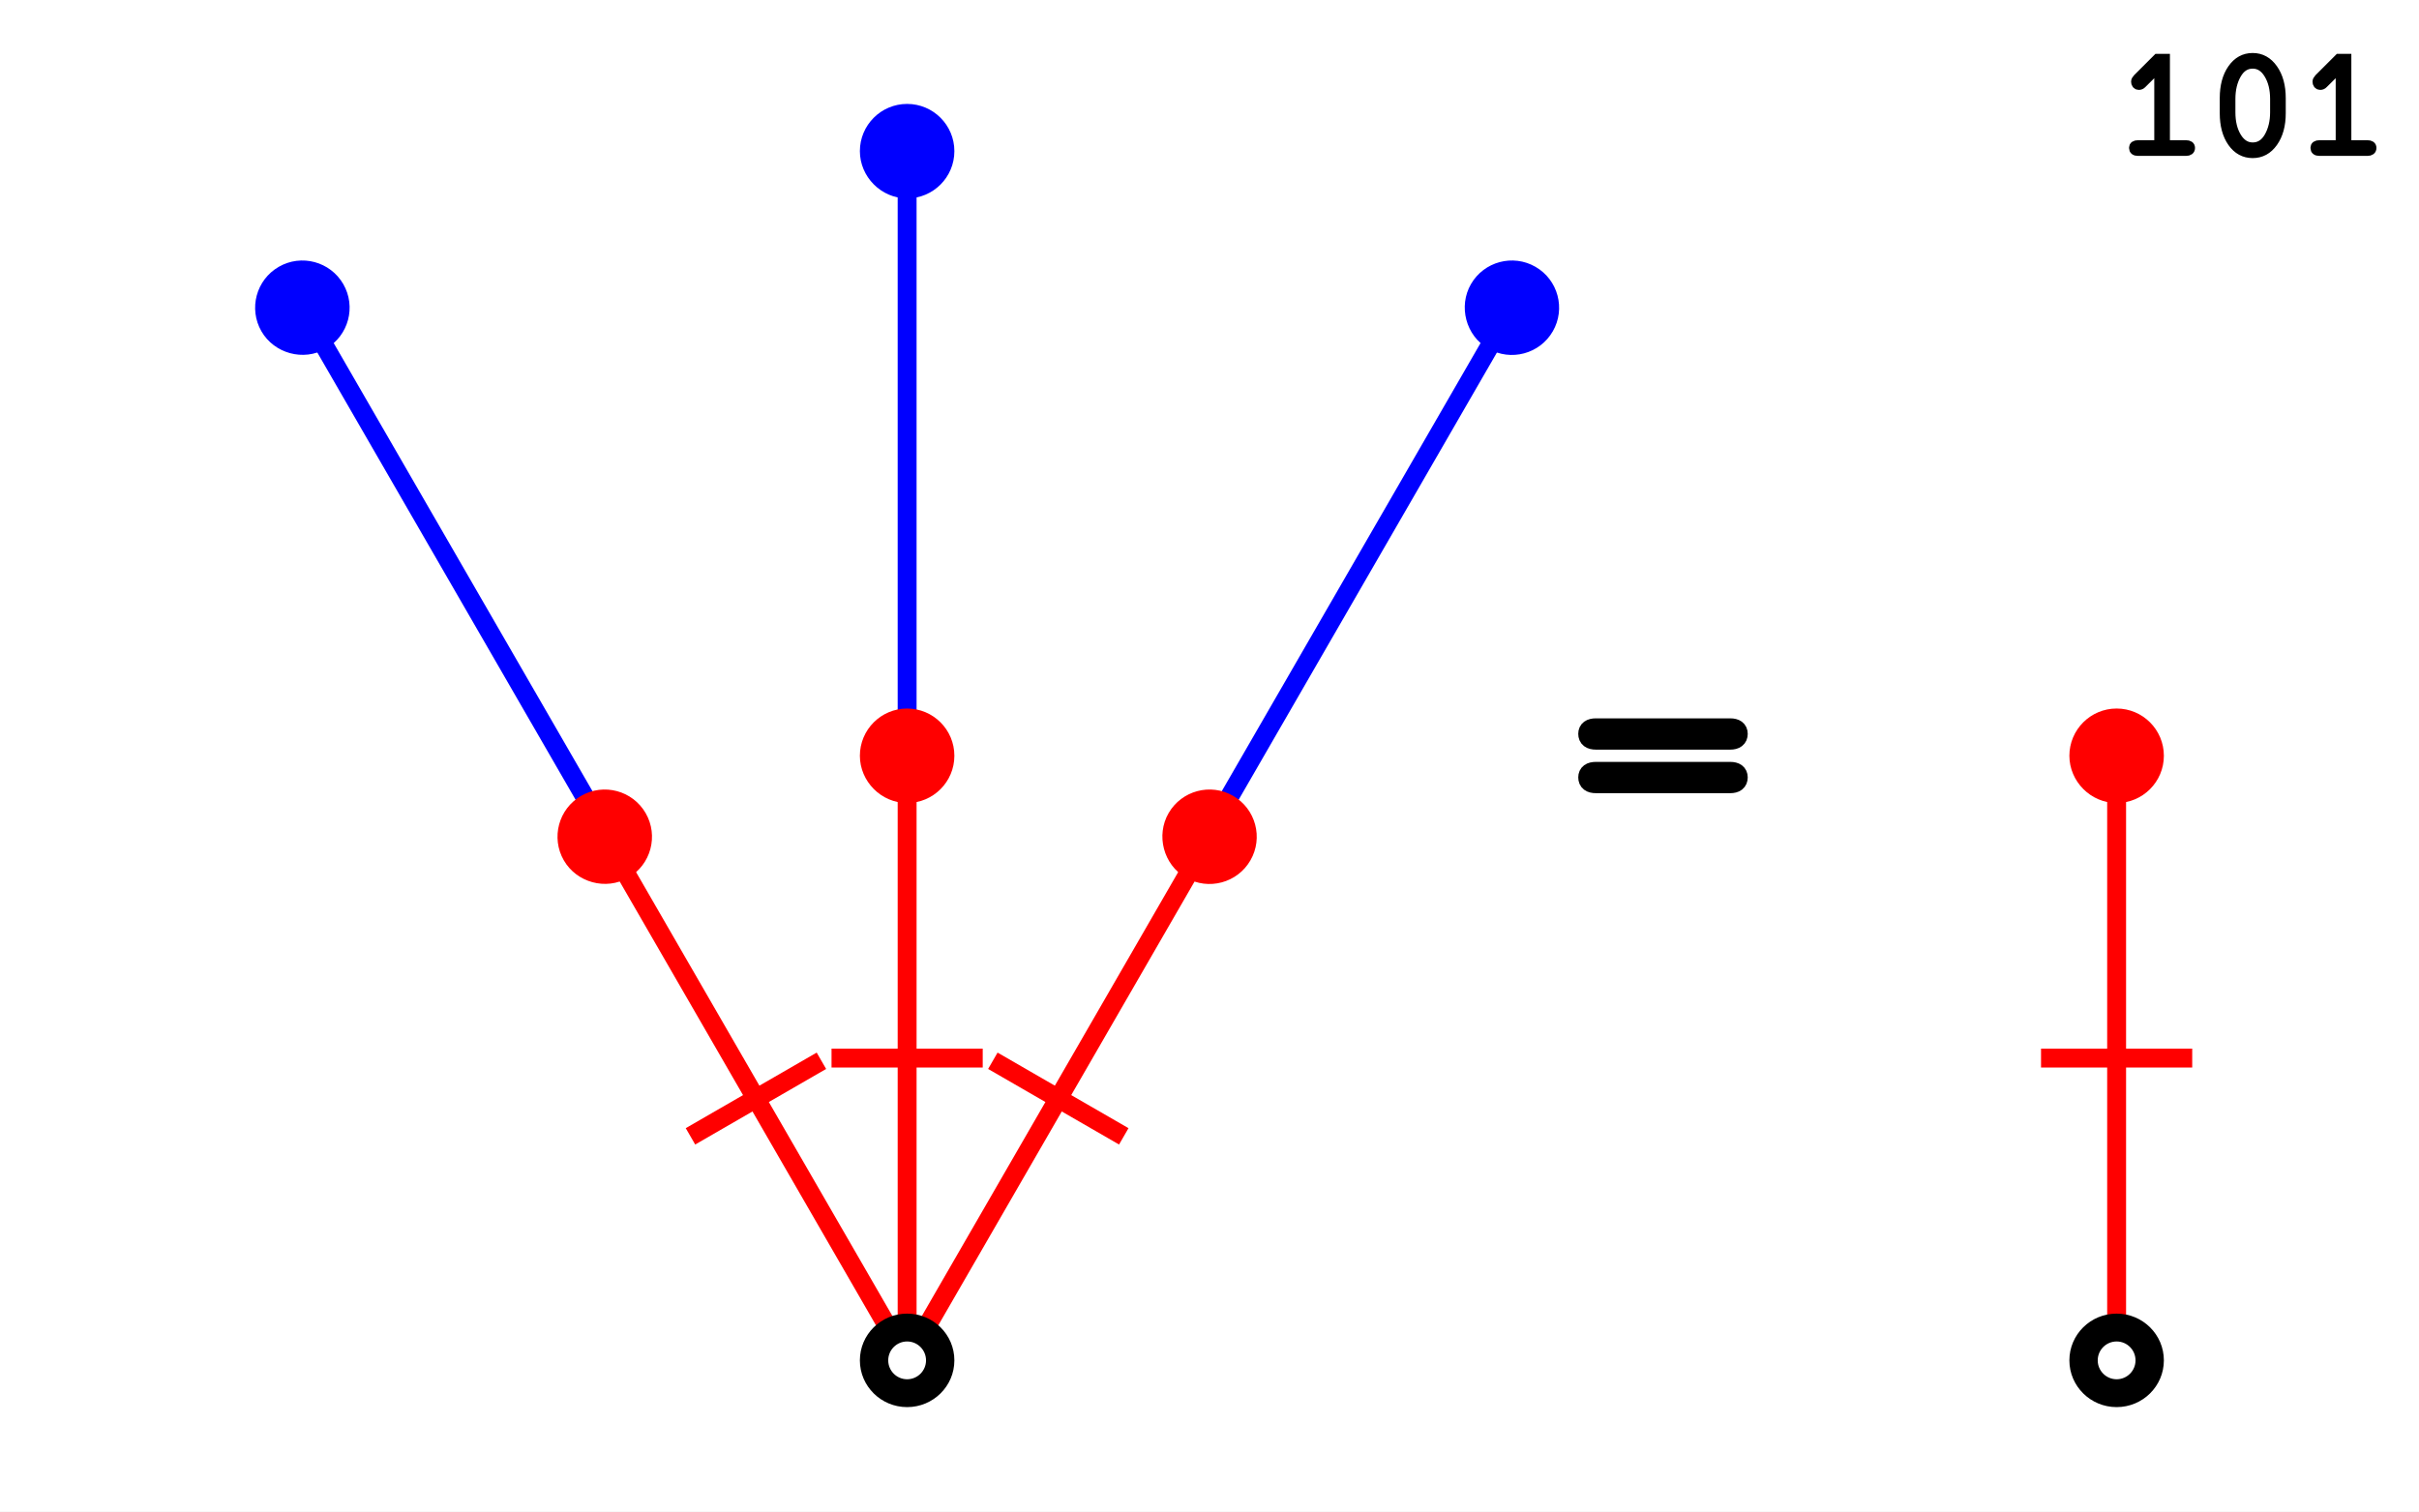
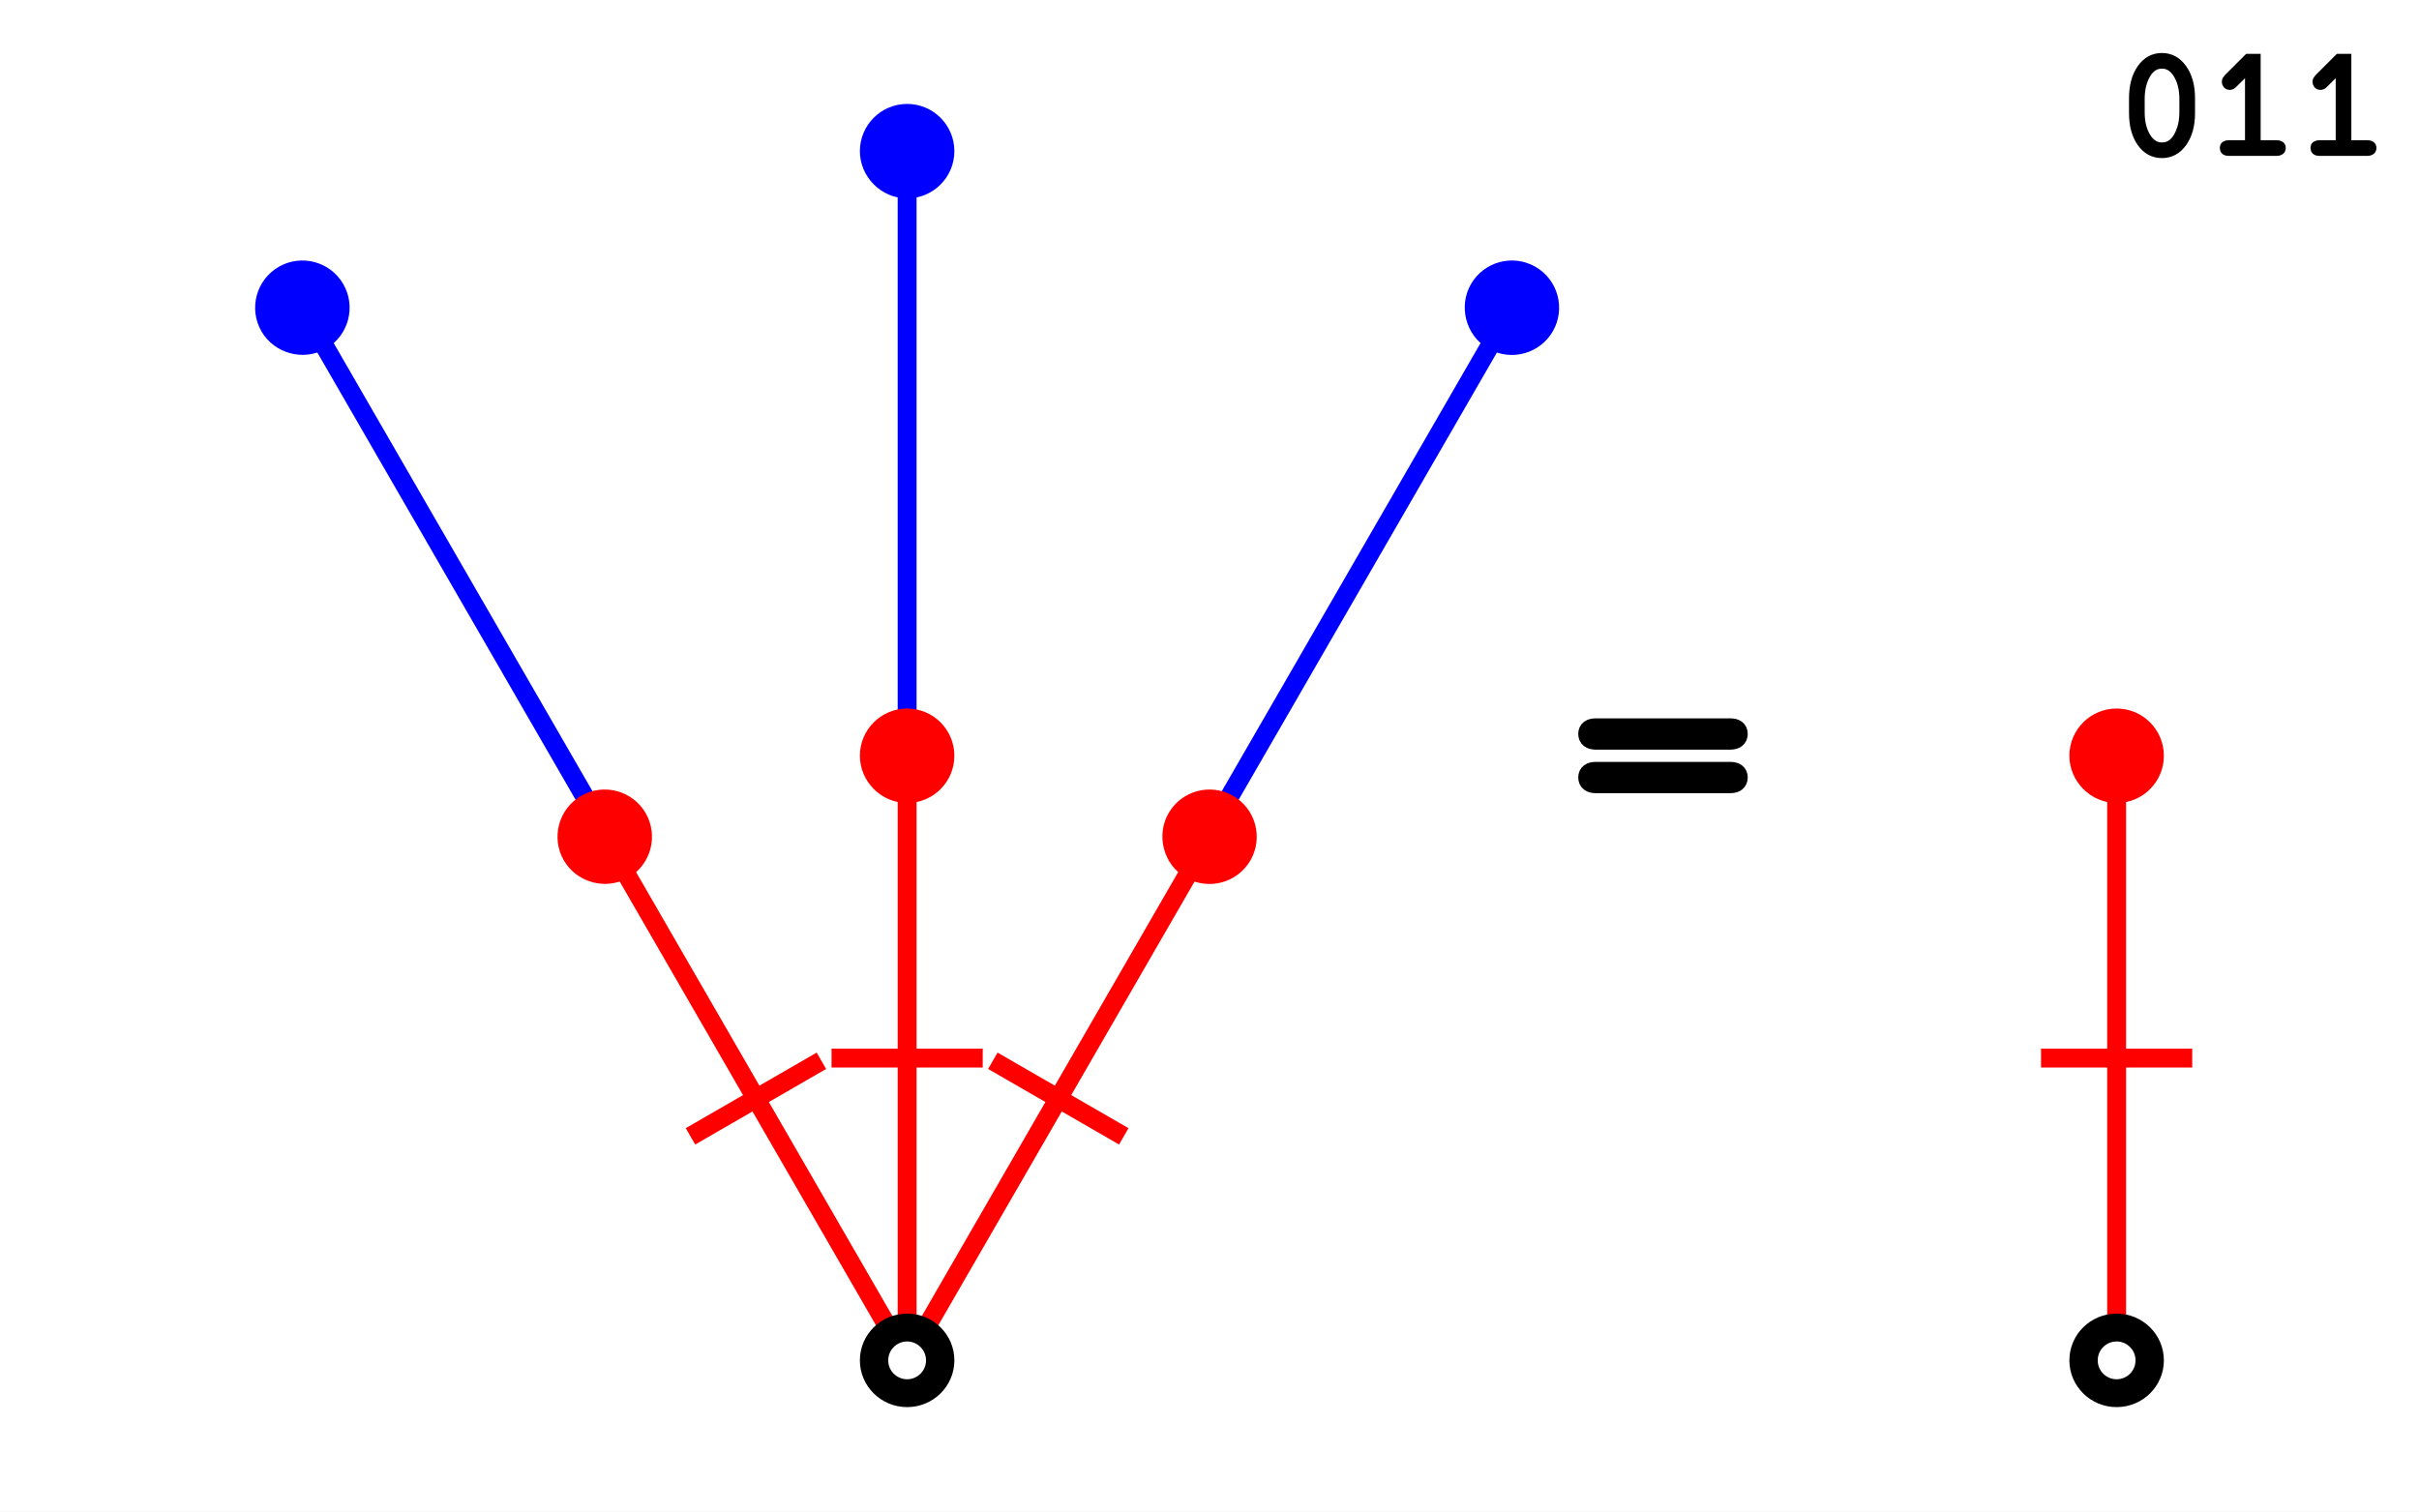
<svg xmlns="http://www.w3.org/2000/svg" width="256" height="160" viewBox="0 0 256 160" version="1.1" id="svg1">
  <defs id="defs1">
    <marker style="overflow:visible" id="Stop-8-0" refX="0" refY="0" orient="auto" markerWidth="1" markerHeight="1" viewBox="0 0 1 1" preserveAspectRatio="xMidYMid">
      <path style="fill:none;stroke:context-stroke;stroke-width:1" d="M 0,4 V -4" id="path23-5-9" />
    </marker>
    <marker style="overflow:visible" id="Dot-7-6-2" refX="0" refY="0" orient="auto" markerWidth="1" markerHeight="1" viewBox="0 0 1 1" preserveAspectRatio="xMidYMid">
      <path transform="scale(0.5)" style="fill:context-stroke;fill-rule:evenodd;stroke:none" d="M 5,0 C 5,2.76 2.76,5 0,5 -2.76,5 -5,2.76 -5,0 c 0,-2.76 2.3,-5 5,-5 2.76,0 5,2.24 5,5 z" id="path17-0-1-5" />
    </marker>
    <marker style="overflow:visible" id="Dot-7-1-3-7-1-3-4" refX="0" refY="0" orient="auto" markerWidth="1" markerHeight="1" viewBox="0 0 1 1" preserveAspectRatio="xMidYMid">
      <path transform="scale(0.5)" style="fill:context-stroke;fill-rule:evenodd;stroke:none" d="M 5,0 C 5,2.76 2.76,5 0,5 -2.76,5 -5,2.76 -5,0 c 0,-2.76 2.3,-5 5,-5 2.76,0 5,2.24 5,5 z" id="path17-0-8-1-8-0-9-0" />
    </marker>
    <marker style="overflow:visible" id="Stop-8-8-5" refX="0" refY="0" orient="auto" markerWidth="1" markerHeight="1" viewBox="0 0 1 1" preserveAspectRatio="xMidYMid">
      <path style="fill:none;stroke:context-stroke;stroke-width:1" d="M 0,4 V -4" id="path23-5-1-9" />
    </marker>
    <marker style="overflow:visible" id="Dot-7-6-0-4" refX="0" refY="0" orient="auto" markerWidth="1" markerHeight="1" viewBox="0 0 1 1" preserveAspectRatio="xMidYMid">
      <path transform="scale(0.5)" style="fill:context-stroke;fill-rule:evenodd;stroke:none" d="M 5,0 C 5,2.76 2.76,5 0,5 -2.76,5 -5,2.76 -5,0 c 0,-2.76 2.3,-5 5,-5 2.76,0 5,2.24 5,5 z" id="path17-0-1-3-6" />
    </marker>
    <marker style="overflow:visible" id="Dot-7-1-3-7-1-3-0-9" refX="0" refY="0" orient="auto" markerWidth="1" markerHeight="1" viewBox="0 0 1 1" preserveAspectRatio="xMidYMid">
      <path transform="scale(0.5)" style="fill:context-stroke;fill-rule:evenodd;stroke:none" d="M 5,0 C 5,2.76 2.76,5 0,5 -2.76,5 -5,2.76 -5,0 c 0,-2.76 2.3,-5 5,-5 2.76,0 5,2.24 5,5 z" id="path17-0-8-1-8-0-9-4-2" />
    </marker>
    <marker style="overflow:visible" id="Stop-8-1-2" refX="0" refY="0" orient="auto" markerWidth="1" markerHeight="1" viewBox="0 0 1 1" preserveAspectRatio="xMidYMid">
      <path style="fill:none;stroke:context-stroke;stroke-width:1" d="M 0,4 V -4" id="path23-5-7-4" />
    </marker>
    <marker style="overflow:visible" id="Dot-7-6-5-7" refX="0" refY="0" orient="auto" markerWidth="1" markerHeight="1" viewBox="0 0 1 1" preserveAspectRatio="xMidYMid">
      <path transform="scale(0.5)" style="fill:context-stroke;fill-rule:evenodd;stroke:none" d="M 5,0 C 5,2.76 2.76,5 0,5 -2.76,5 -5,2.76 -5,0 c 0,-2.76 2.3,-5 5,-5 2.76,0 5,2.24 5,5 z" id="path17-0-1-9-7" />
    </marker>
    <marker style="overflow:visible" id="Dot-7-1-3-7-1-3-6-5" refX="0" refY="0" orient="auto" markerWidth="1" markerHeight="1" viewBox="0 0 1 1" preserveAspectRatio="xMidYMid">
      <path transform="scale(0.5)" style="fill:context-stroke;fill-rule:evenodd;stroke:none" d="M 5,0 C 5,2.76 2.76,5 0,5 -2.76,5 -5,2.76 -5,0 c 0,-2.76 2.3,-5 5,-5 2.76,0 5,2.24 5,5 z" id="path17-0-8-1-8-0-9-2-4" />
    </marker>
    <marker style="overflow:visible" id="Stop-8-0-0" refX="0" refY="0" orient="auto" markerWidth="1" markerHeight="1" viewBox="0 0 1 1" preserveAspectRatio="xMidYMid">
      <path style="fill:none;stroke:context-stroke;stroke-width:1" d="M 0,4 V -4" id="path23-5-9-8" />
    </marker>
    <marker style="overflow:visible" id="Dot-7-6-2-5" refX="0" refY="0" orient="auto" markerWidth="1" markerHeight="1" viewBox="0 0 1 1" preserveAspectRatio="xMidYMid">
      <path transform="scale(0.5)" style="fill:context-stroke;fill-rule:evenodd;stroke:none" d="M 5,0 C 5,2.76 2.76,5 0,5 -2.76,5 -5,2.76 -5,0 c 0,-2.76 2.3,-5 5,-5 2.76,0 5,2.24 5,5 z" id="path17-0-1-5-0" />
    </marker>
  </defs>
  <g id="layer1" transform="translate(152,480)">
    <rect style="fill:#ffffff;stroke-width:6.325;stroke-linecap:round" id="rect1-8-4" width="256" height="160" x="-152" y="-480" />
    <path style="fill:#ffffff;stroke:#0000ff;stroke-width:2;stroke-linecap:round;marker-end:url(#Dot-7-1-3-7-1-3-4)" d="m -56,-400 v -32 -32" id="path3-3-6-2-7-2-5-8-8" />
    <path style="fill:#ffffff;stroke:#ff0000;stroke-width:2;stroke-linecap:round;marker-mid:url(#Stop-8-0);marker-end:url(#Dot-7-6-2)" d="m -56,-336 v -32 -32" id="path3-3-6-9-2" />
    <path style="fill:#ffffff;stroke:#0000ff;stroke-width:2;stroke-linecap:round;marker-end:url(#Dot-7-1-3-7-1-3-0-9)" d="m -88,-392 -16,-27.713 -16,-27.713" id="path3-3-6-2-7-2-5-8-7-3" />
    <path style="fill:#ffffff;stroke:#ff0000;stroke-width:2;stroke-linecap:round;marker-mid:url(#Stop-8-8-5);marker-end:url(#Dot-7-6-0-4)" d="m -56,-336 -16,-27.713 -16,-27.713" id="path3-3-6-9-4-9" />
    <path style="fill:#ffffff;stroke:#0000ff;stroke-width:2;stroke-linecap:round;marker-end:url(#Dot-7-1-3-7-1-3-6-5)" d="m -24,-392 16,-27.713 16,-27.713" id="path3-3-6-2-7-2-5-8-5-8" />
    <path style="fill:#ffffff;stroke:#ff0000;stroke-width:2;stroke-linecap:round;marker-mid:url(#Stop-8-1-2);marker-end:url(#Dot-7-6-5-7)" d="m -56,-336 16,-27.713 16,-27.713" id="path3-3-6-9-8-6" />
    <g id="g1-3-4-2-5-0" transform="matrix(0,2,-2,0,8,-368)">
      <ellipse style="fill:#000000;fill-opacity:1;stroke:none;stroke-width:2;stroke-linecap:round;stroke-dasharray:none" id="path4-5-9-7-0-2" cx="16" cy="32" rx="2.474" ry="2.5" />
      <circle style="fill:#ffffff;fill-opacity:1;stroke:none;stroke-width:2;stroke-linecap:round;stroke-dasharray:none" id="path5-6-5-2-9-1" cx="16" cy="32" r="1" />
    </g>
    <path style="fill:#ffffff;stroke:#ff0000;stroke-width:2;stroke-linecap:round;marker-mid:url(#Stop-8-0-0);marker-end:url(#Dot-7-6-2-5)" d="m 72,-336 v -32 -32" id="path3-3-6-9-2-2" />
    <g id="g1-3-4-2-5-0-1" transform="matrix(0,2,-2,0,136,-368)">
      <ellipse style="fill:#000000;fill-opacity:1;stroke:none;stroke-width:2;stroke-linecap:round;stroke-dasharray:none" id="path4-5-9-7-0-2-3" cx="16" cy="32" rx="2.474" ry="2.5" />
      <circle style="fill:#ffffff;fill-opacity:1;stroke:none;stroke-width:2;stroke-linecap:round;stroke-dasharray:none" id="path5-6-5-2-9-1-1" cx="16" cy="32" r="1" />
    </g>
    <text xml:space="preserve" style="font-style:normal;font-variant:normal;font-weight:normal;font-stretch:normal;font-size:32px;font-family:FreeMono;-inkscape-font-specification:FreeMono;writing-mode:lr-tb;direction:ltr;fill:#1a1a1a;stroke:#000000;stroke-width:2;stroke-linecap:round;stroke-dasharray:none;stroke-dashoffset:0" x="14.4" y="-390.96" id="text2-0">
      <tspan id="tspan2-3" x="14.4" y="-390.96" style="stroke-width:2">=</tspan>
    </text>
    <text xml:space="preserve" style="font-style:normal;font-variant:normal;font-weight:normal;font-stretch:normal;font-size:16px;font-family:FreeMono;-inkscape-font-specification:FreeMono;writing-mode:lr-tb;direction:ltr;fill:none;stroke:#000000;stroke-width:1;stroke-linecap:round;stroke-dasharray:none;stroke-dashoffset:0" x="72" y="-464" id="text1-0-99">
-       <tspan id="tspan1-4-6" x="72" y="-464">101</tspan>
+       <tspan id="tspan1-4-6" x="72" y="-464">011</tspan>
    </text>
  </g>
</svg>
